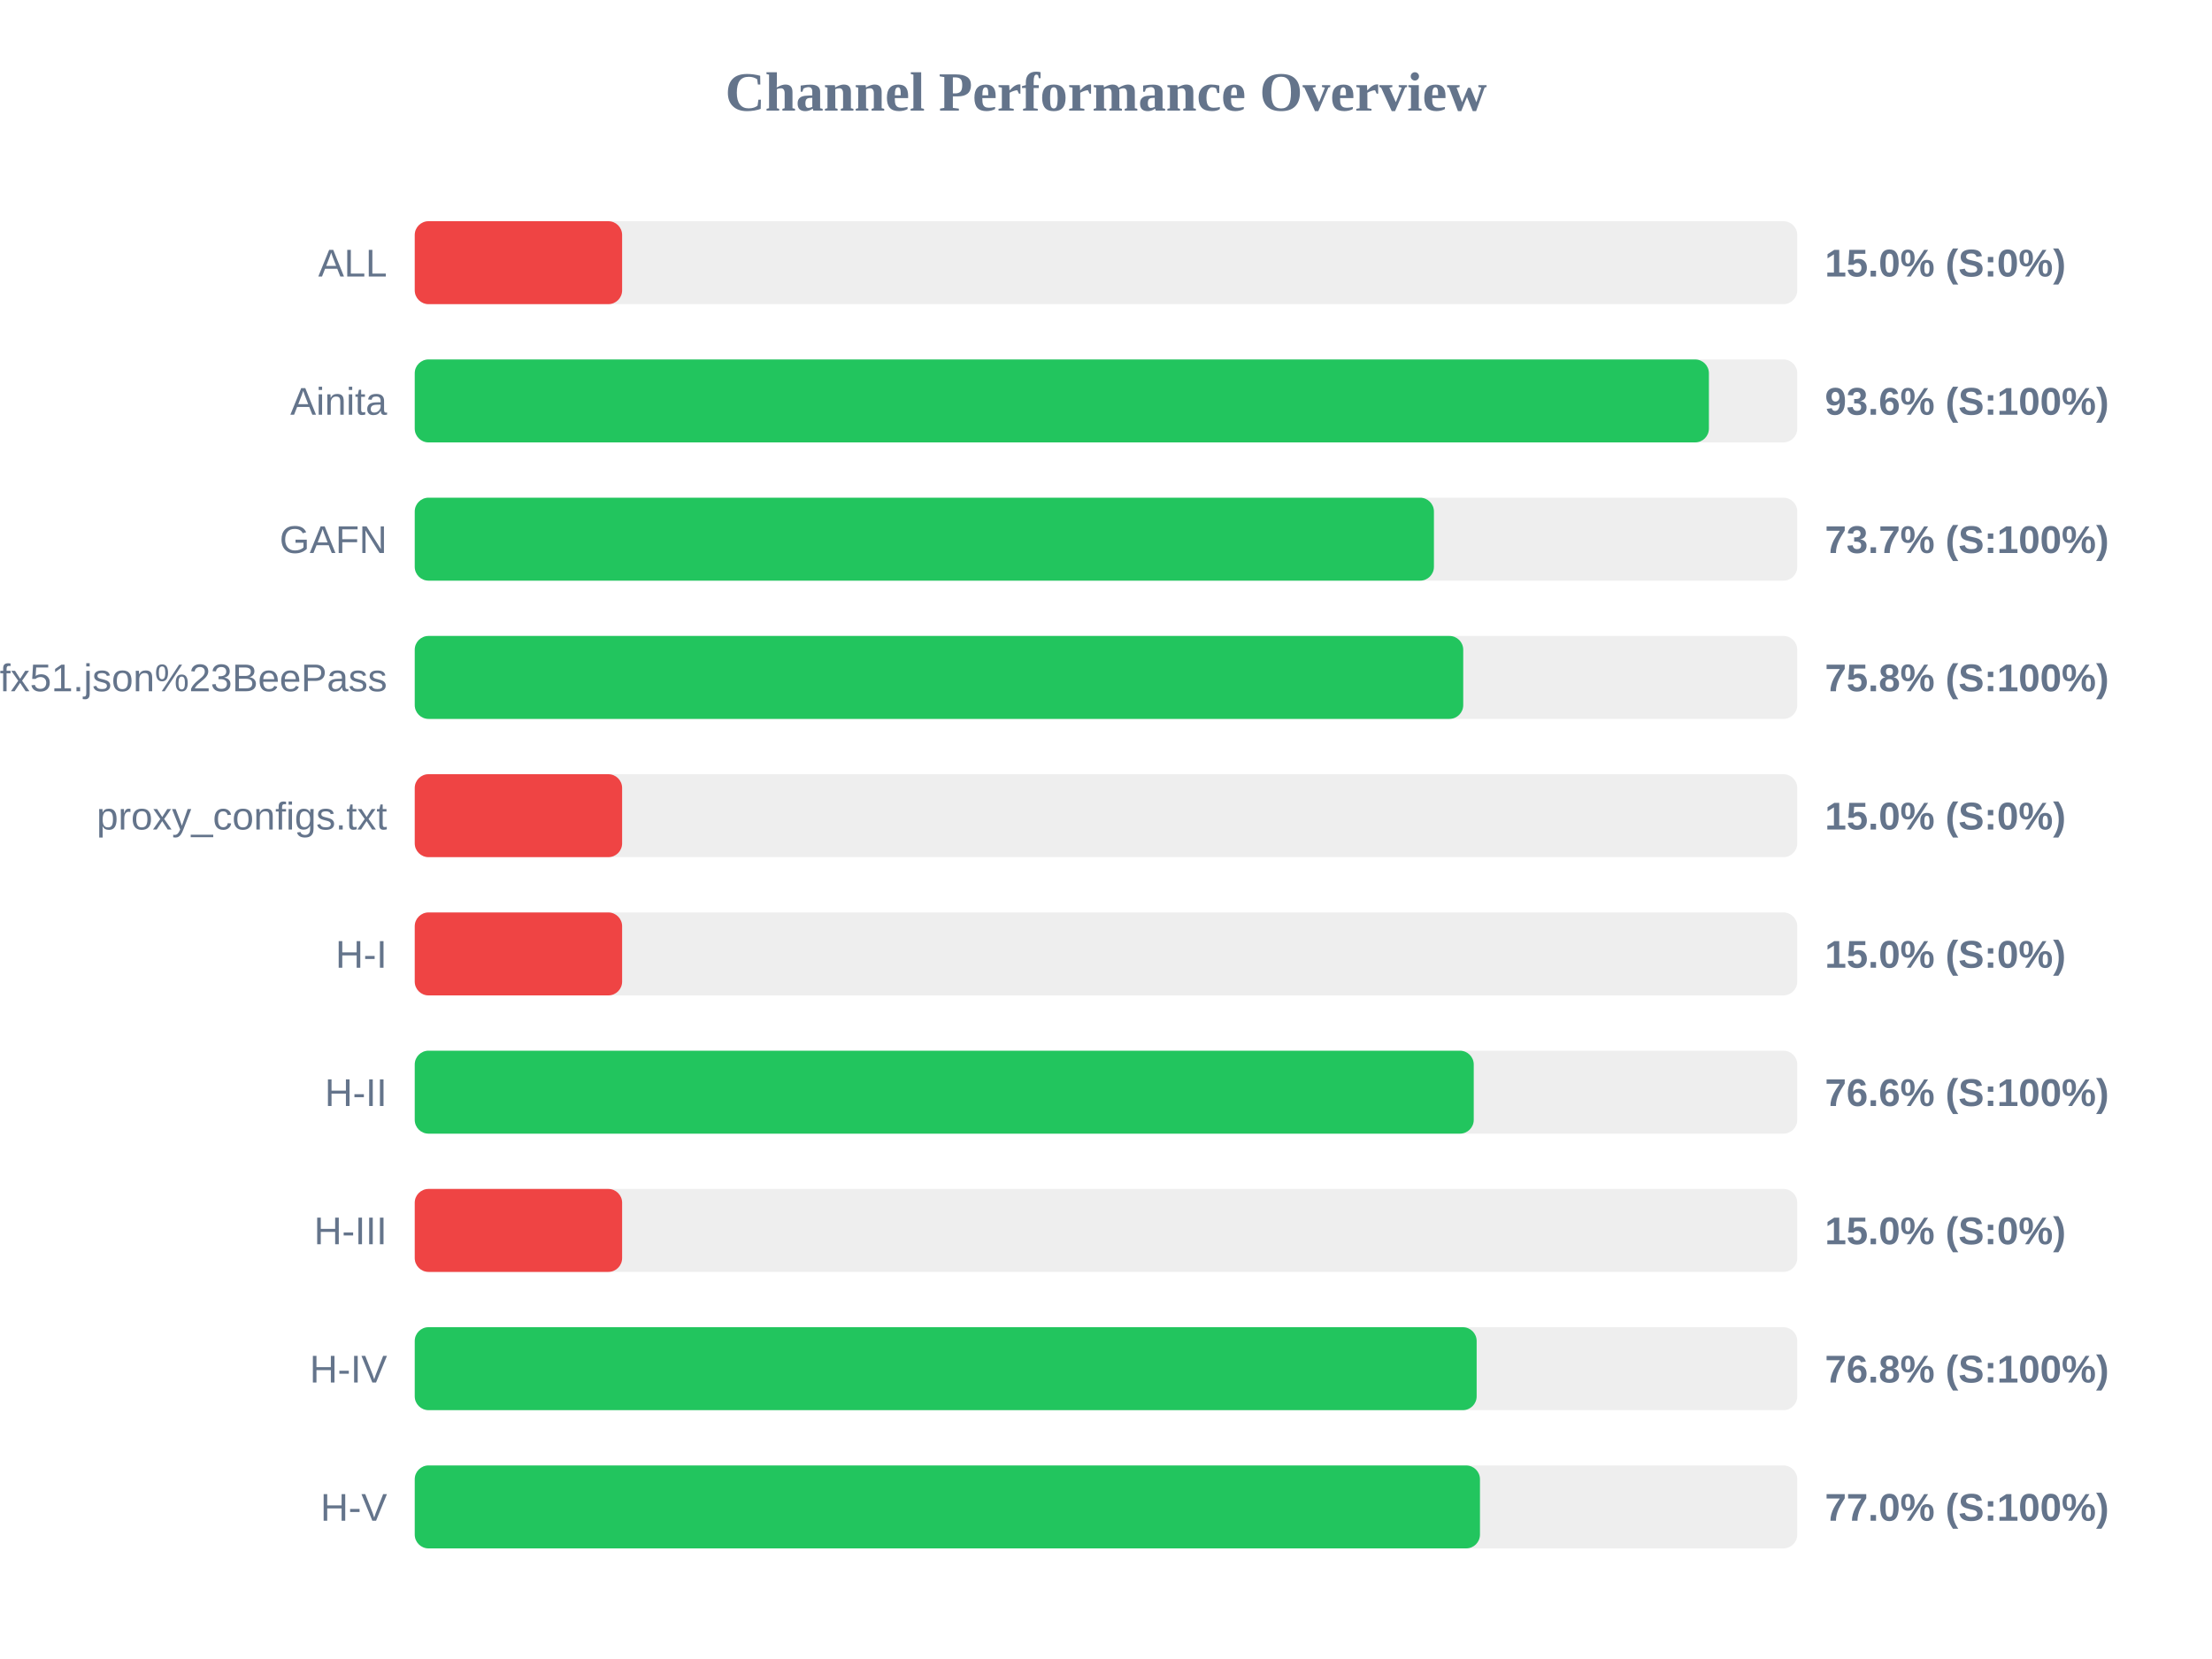
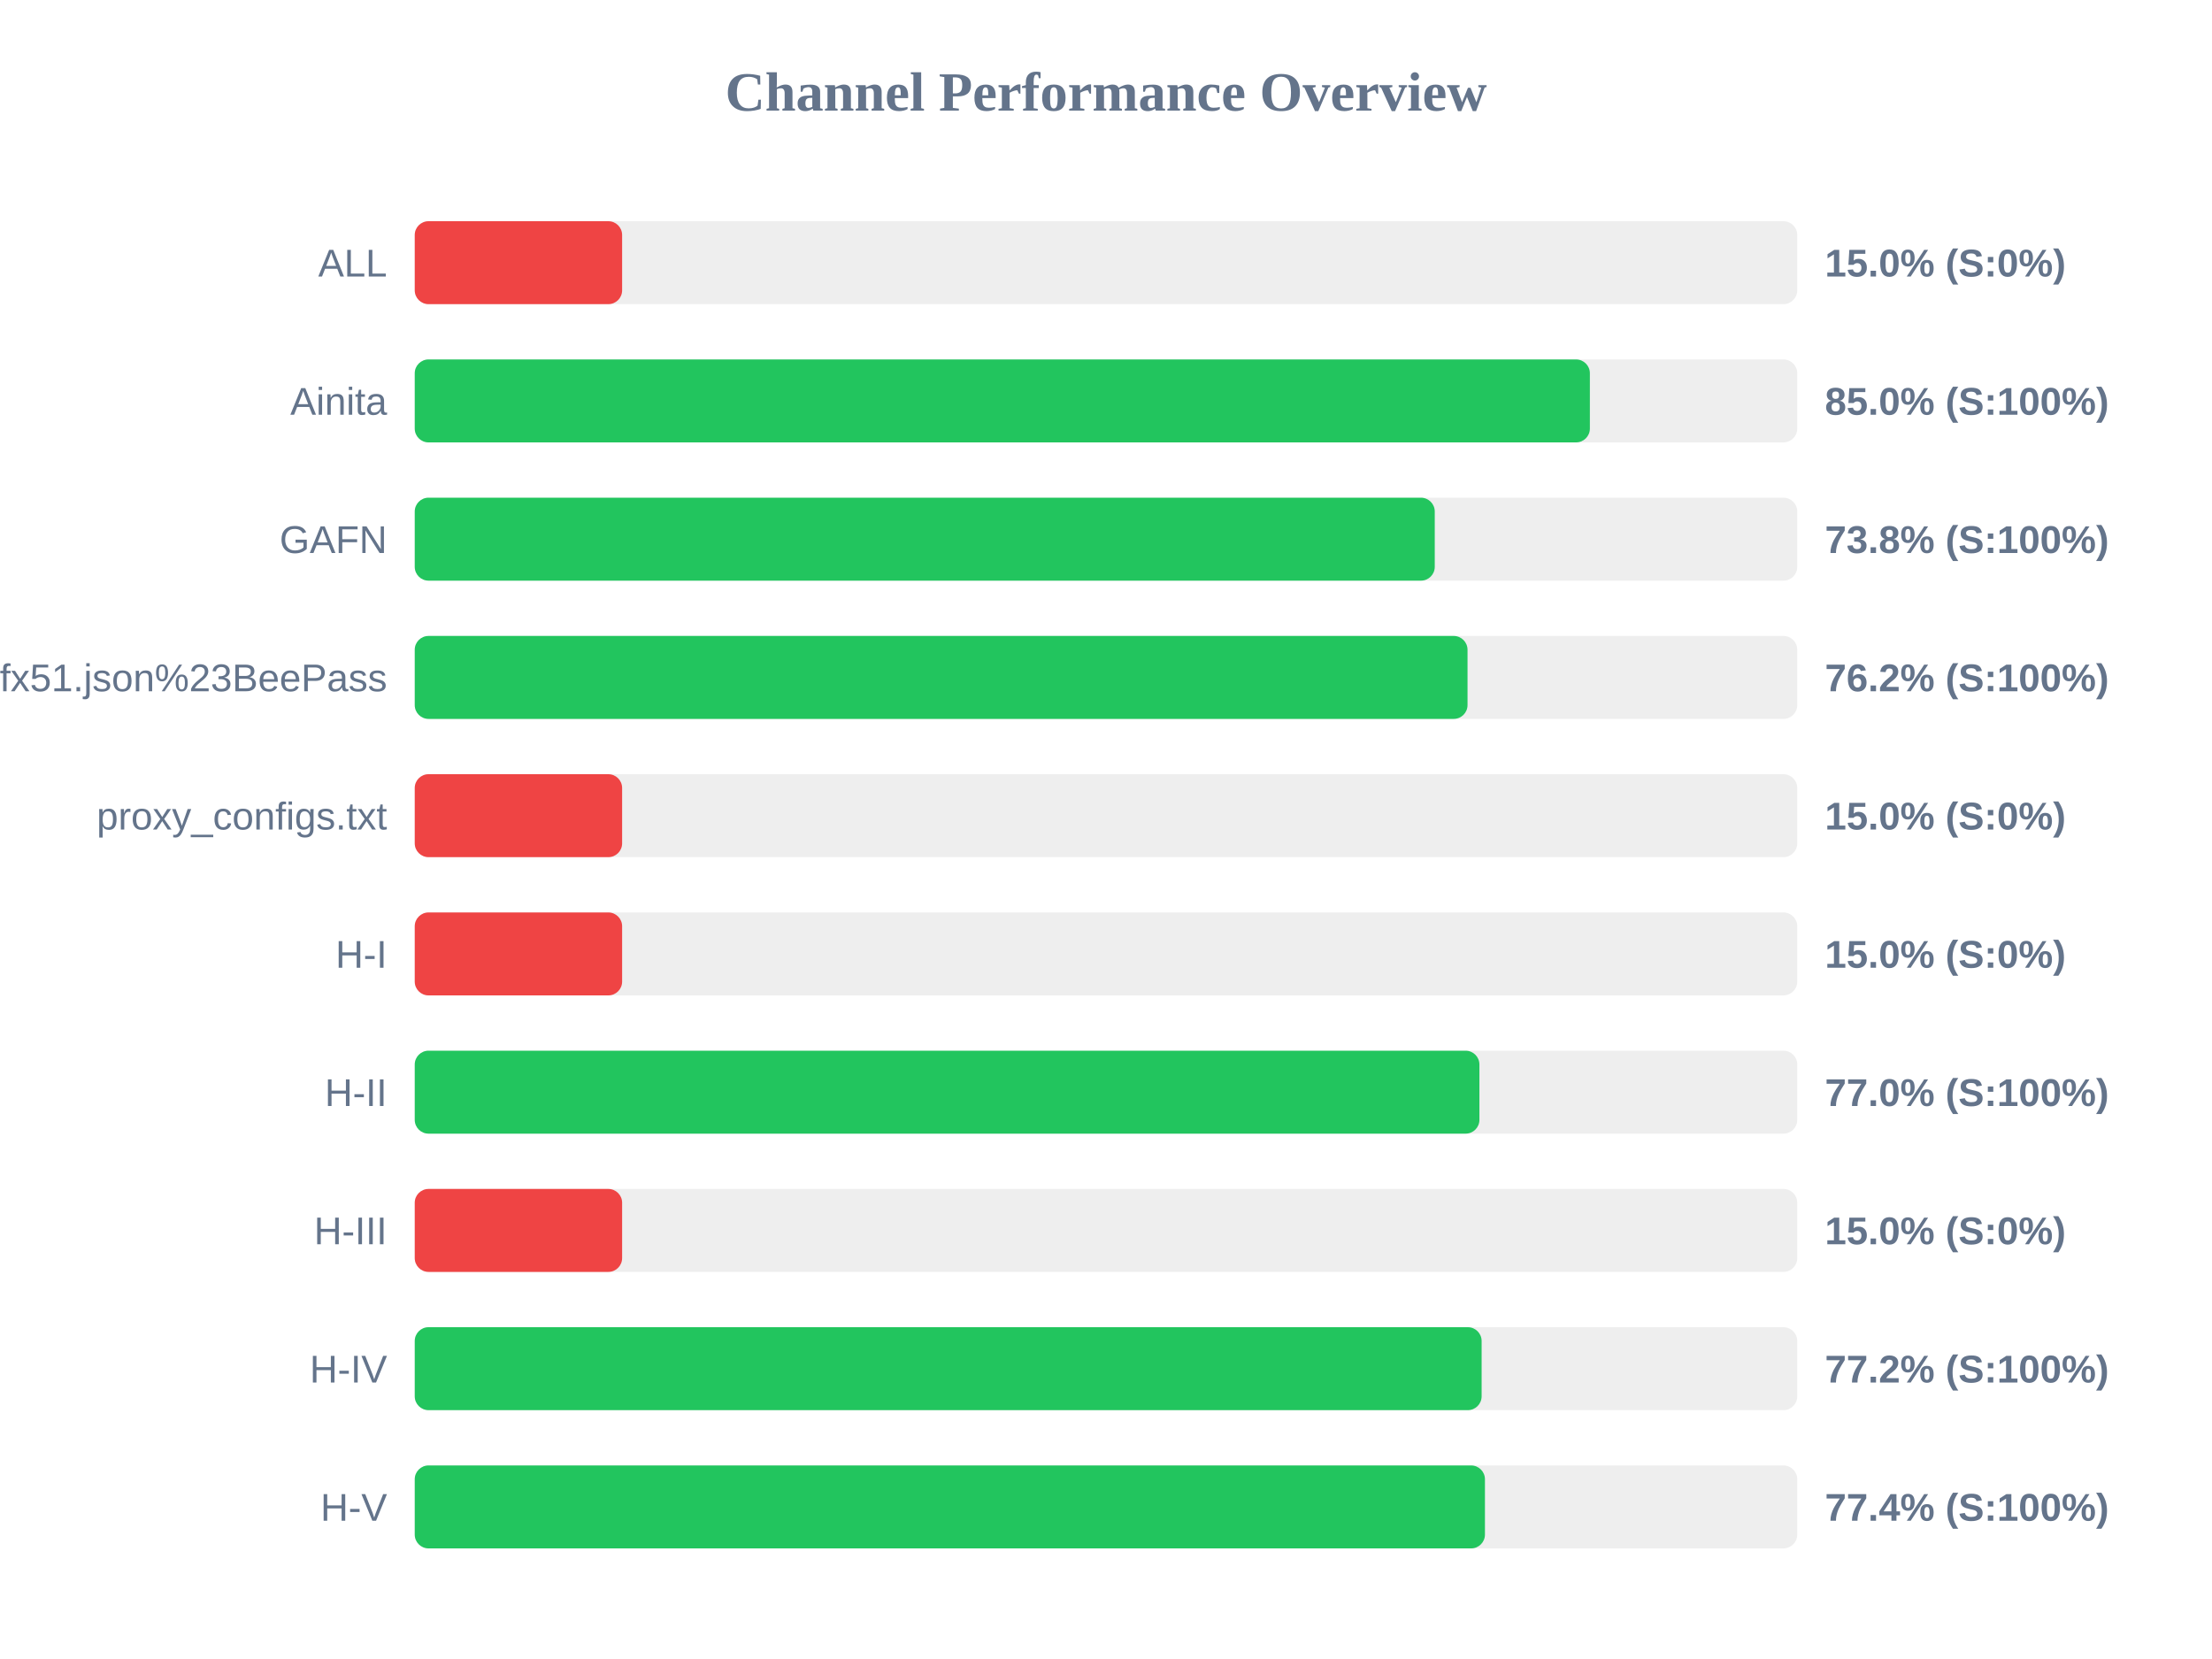
<svg xmlns="http://www.w3.org/2000/svg" width="800" height="600" version="1.1">
  <style>
        .row { font: 14px Arial; fill: #64748b; }
        .score { font: bold 14px Arial; fill: #64748b; }
    </style>
  <text x="400" y="40" text-anchor="middle" font-size="20px" font-weight="bold" fill="#64748b">Channel Performance Overview</text>
  <rect x="150" y="80" width="500" height="30" fill="#eee" rx="5" />
  <rect x="150" y="80" width="75.0" height="30" fill="#ef4444" rx="5" />
  <text x="140" y="100" text-anchor="end" class="row">ALL</text>
  <text x="660" y="100" text-anchor="start" class="score">15.0% (S:0%)</text>
  <rect x="150" y="130" width="500" height="30" fill="#eee" rx="5" />
-   <rect x="150" y="130" width="468.05" height="30" fill="#22c55e" rx="5" />
+   <rect x="150" y="130" width="425.0" height="30" fill="#22c55e" rx="5" />
  <text x="140" y="150" text-anchor="end" class="row">Ainita</text>
-   <text x="660" y="150" text-anchor="start" class="score">93.6% (S:100%)</text>
+   <text x="660" y="150" text-anchor="start" class="score">85.0% (S:100%)</text>
  <rect x="150" y="180" width="500" height="30" fill="#eee" rx="5" />
-   <rect x="150" y="180" width="368.6" height="30" fill="#22c55e" rx="5" />
+   <rect x="150" y="180" width="368.9" height="30" fill="#22c55e" rx="5" />
  <text x="140" y="200" text-anchor="end" class="row">GAFN</text>
-   <text x="660" y="200" text-anchor="start" class="score">73.7% (S:100%)</text>
+   <text x="660" y="200" text-anchor="start" class="score">73.8% (S:100%)</text>
  <rect x="150" y="230" width="500" height="30" fill="#eee" rx="5" />
-   <rect x="150" y="230" width="379.2" height="30" fill="#22c55e" rx="5" />
+   <rect x="150" y="230" width="380.75" height="30" fill="#22c55e" rx="5" />
  <text x="140" y="250" text-anchor="end" class="row">sub?s=ssconf%3A%2F%2Fs3.amazonaws.com%2Fbeedynconprd%2Fzf38bv6oxi1nv3wfkpmxyfl8yj5fargza3foantoalu16vznl0ckxx7bgf1ufx51.json%23BeePass</text>
-   <text x="660" y="250" text-anchor="start" class="score">75.8% (S:100%)</text>
+   <text x="660" y="250" text-anchor="start" class="score">76.2% (S:100%)</text>
  <rect x="150" y="280" width="500" height="30" fill="#eee" rx="5" />
  <rect x="150" y="280" width="75.0" height="30" fill="#ef4444" rx="5" />
  <text x="140" y="300" text-anchor="end" class="row">proxy_configs.txt</text>
  <text x="660" y="300" text-anchor="start" class="score">15.0% (S:0%)</text>
  <rect x="150" y="330" width="500" height="30" fill="#eee" rx="5" />
  <rect x="150" y="330" width="75.0" height="30" fill="#ef4444" rx="5" />
  <text x="140" y="350" text-anchor="end" class="row">H-I</text>
  <text x="660" y="350" text-anchor="start" class="score">15.0% (S:0%)</text>
  <rect x="150" y="380" width="500" height="30" fill="#eee" rx="5" />
-   <rect x="150" y="380" width="383.0" height="30" fill="#22c55e" rx="5" />
+   <rect x="150" y="380" width="385.05" height="30" fill="#22c55e" rx="5" />
  <text x="140" y="400" text-anchor="end" class="row">H-II</text>
-   <text x="660" y="400" text-anchor="start" class="score">76.6% (S:100%)</text>
+   <text x="660" y="400" text-anchor="start" class="score">77.0% (S:100%)</text>
  <rect x="150" y="430" width="500" height="30" fill="#eee" rx="5" />
  <rect x="150" y="430" width="75.0" height="30" fill="#ef4444" rx="5" />
  <text x="140" y="450" text-anchor="end" class="row">H-III</text>
  <text x="660" y="450" text-anchor="start" class="score">15.0% (S:0%)</text>
  <rect x="150" y="480" width="500" height="30" fill="#eee" rx="5" />
-   <rect x="150" y="480" width="384.05" height="30" fill="#22c55e" rx="5" />
+   <rect x="150" y="480" width="385.85" height="30" fill="#22c55e" rx="5" />
  <text x="140" y="500" text-anchor="end" class="row">H-IV</text>
-   <text x="660" y="500" text-anchor="start" class="score">76.8% (S:100%)</text>
+   <text x="660" y="500" text-anchor="start" class="score">77.2% (S:100%)</text>
  <rect x="150" y="530" width="500" height="30" fill="#eee" rx="5" />
-   <rect x="150" y="530" width="385.25" height="30" fill="#22c55e" rx="5" />
+   <rect x="150" y="530" width="387.05" height="30" fill="#22c55e" rx="5" />
  <text x="140" y="550" text-anchor="end" class="row">H-V</text>
-   <text x="660" y="550" text-anchor="start" class="score">77.0% (S:100%)</text>
+   <text x="660" y="550" text-anchor="start" class="score">77.4% (S:100%)</text>
</svg>
